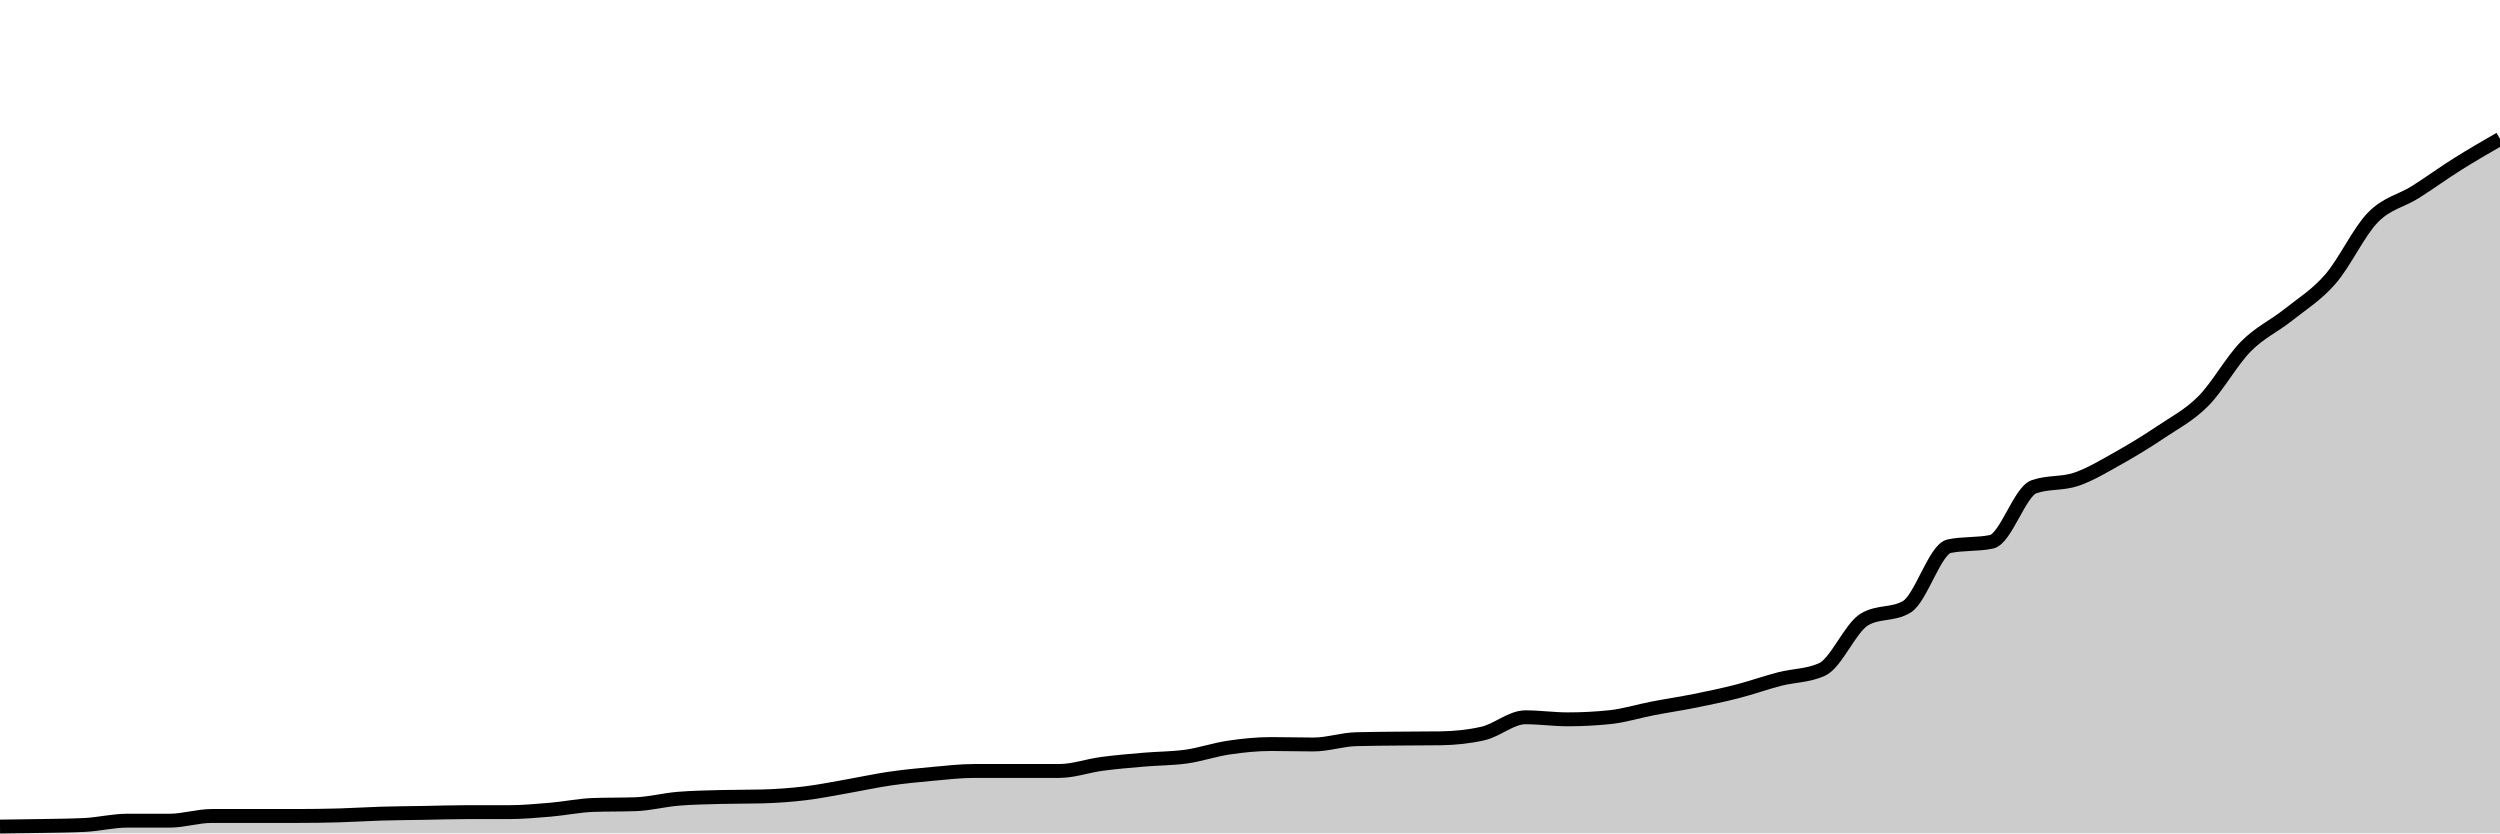
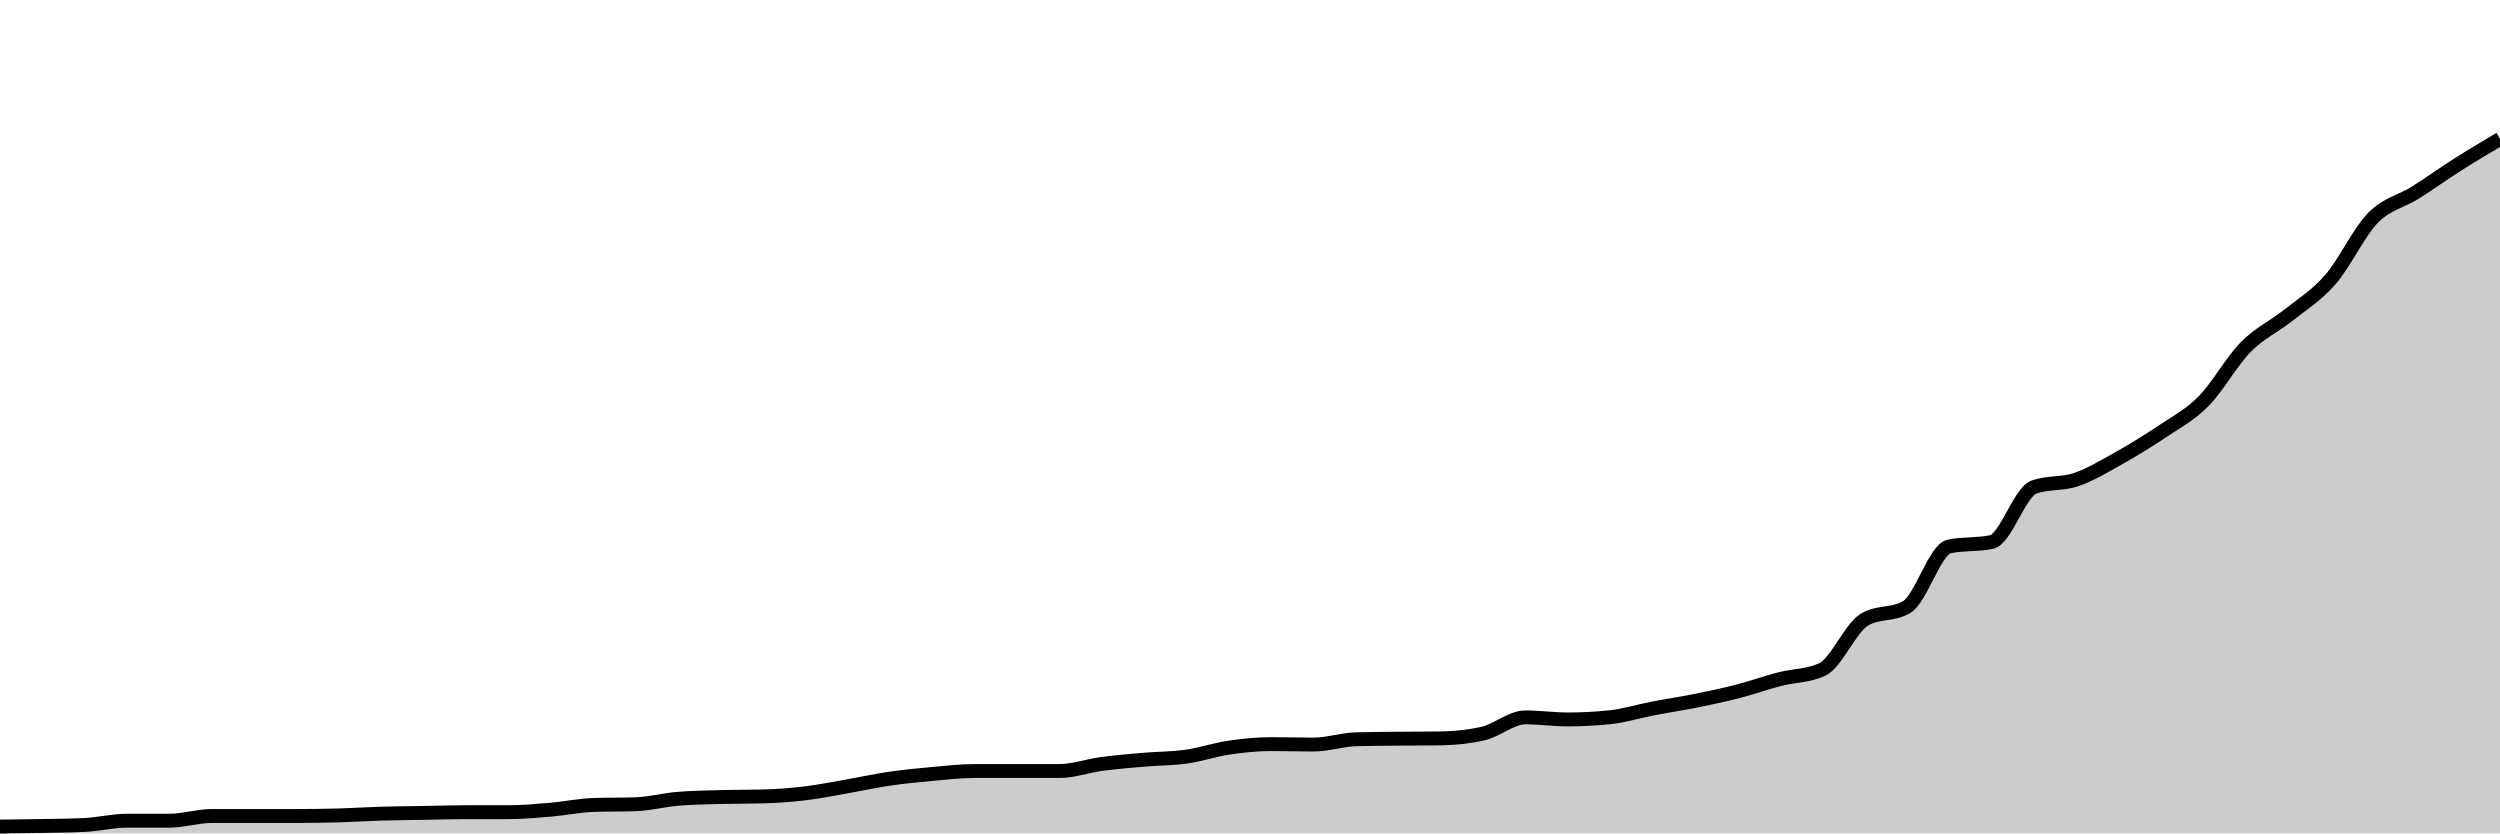
<svg xmlns="http://www.w3.org/2000/svg" viewBox="0 0 180 60">
  <g transform="translate(0,10)">
-     <path class="area" fill="rgba(0, 0, 0, 0.2)" d="M0,49.513C1.017,49.501,2.034,49.49,3.051,49.47C4.068,49.451,5.085,49.446,6.102,49.396C7.119,49.347,8.136,49.089,9.153,49.089C10.169,49.089,11.186,49.089,12.203,49.089C13.22,49.089,14.237,48.75,15.254,48.75C16.271,48.75,17.288,48.75,18.305,48.75C19.322,48.75,20.339,48.75,21.356,48.75C22.373,48.75,23.39,48.736,24.407,48.708C25.424,48.68,26.441,48.611,27.458,48.581C28.475,48.551,29.492,48.546,30.508,48.528C31.525,48.51,32.542,48.475,33.559,48.475C34.576,48.475,35.593,48.475,36.61,48.475C37.627,48.475,38.644,48.381,39.661,48.295C40.678,48.208,41.695,47.991,42.712,47.956C43.729,47.921,44.746,47.938,45.763,47.903C46.78,47.868,47.797,47.596,48.814,47.511C49.831,47.426,50.847,47.412,51.864,47.384C52.881,47.356,53.898,47.37,54.915,47.342C55.932,47.313,56.949,47.241,57.966,47.119C58.983,46.997,60,46.787,61.017,46.611C62.034,46.434,63.051,46.208,64.068,46.06C65.085,45.912,66.102,45.813,67.119,45.721C68.136,45.629,69.153,45.509,70.169,45.509C71.186,45.509,72.203,45.509,73.22,45.509C74.237,45.509,75.254,45.509,76.271,45.509C77.288,45.509,78.305,45.137,79.322,45.001C80.339,44.865,81.356,44.782,82.373,44.694C83.39,44.606,84.407,44.616,85.424,44.472C86.441,44.327,87.458,43.975,88.475,43.825C89.492,43.675,90.508,43.571,91.525,43.571C92.542,43.571,93.559,43.603,94.576,43.603C95.593,43.603,96.61,43.25,97.627,43.222C98.644,43.194,99.661,43.19,100.678,43.179C101.695,43.169,102.712,43.172,103.729,43.158C104.746,43.144,105.763,43.042,106.78,42.809C107.797,42.576,108.814,41.644,109.831,41.644C110.847,41.644,111.864,41.792,112.881,41.792C113.898,41.792,114.915,41.739,115.932,41.633C116.949,41.527,117.966,41.204,118.983,41.008C120,40.812,121.017,40.662,122.034,40.458C123.051,40.253,124.068,40.041,125.085,39.78C126.102,39.518,127.119,39.153,128.136,38.89C129.153,38.627,130.169,38.661,131.186,38.202C132.203,37.743,133.22,35.208,134.237,34.601C135.254,33.994,136.271,34.297,137.288,33.69C138.305,33.083,139.322,29.538,140.339,29.326C141.356,29.115,142.373,29.221,143.39,29.009C144.407,28.797,145.424,25.408,146.441,25.048C147.458,24.688,148.475,24.853,149.492,24.508C150.508,24.162,151.525,23.54,152.542,22.972C153.559,22.403,154.576,21.78,155.593,21.097C156.61,20.414,157.627,19.897,158.644,18.873C159.661,17.849,160.678,15.987,161.695,14.954C162.712,13.922,163.729,13.489,164.746,12.677C165.763,11.865,166.78,11.253,167.797,10.083C168.814,8.912,169.831,6.697,170.847,5.656C171.864,4.614,172.881,4.475,173.898,3.834C174.915,3.193,175.932,2.45,176.949,1.811C177.966,1.172,178.983,0.586,180,0L180,50C178.983,50,177.966,50,176.949,50C175.932,50,174.915,50,173.898,50C172.881,50,171.864,50,170.847,50C169.831,50,168.814,50,167.797,50C166.78,50,165.763,50,164.746,50C163.729,50,162.712,50,161.695,50C160.678,50,159.661,50,158.644,50C157.627,50,156.61,50,155.593,50C154.576,50,153.559,50,152.542,50C151.525,50,150.508,50,149.492,50C148.475,50,147.458,50,146.441,50C145.424,50,144.407,50,143.39,50C142.373,50,141.356,50,140.339,50C139.322,50,138.305,50,137.288,50C136.271,50,135.254,50,134.237,50C133.22,50,132.203,50,131.186,50C130.169,50,129.153,50,128.136,50C127.119,50,126.102,50,125.085,50C124.068,50,123.051,50,122.034,50C121.017,50,120,50,118.983,50C117.966,50,116.949,50,115.932,50C114.915,50,113.898,50,112.881,50C111.864,50,110.847,50,109.831,50C108.814,50,107.797,50,106.78,50C105.763,50,104.746,50,103.729,50C102.712,50,101.695,50,100.678,50C99.661,50,98.644,50,97.627,50C96.61,50,95.593,50,94.576,50C93.559,50,92.542,50,91.525,50C90.508,50,89.492,50,88.475,50C87.458,50,86.441,50,85.424,50C84.407,50,83.39,50,82.373,50C81.356,50,80.339,50,79.322,50C78.305,50,77.288,50,76.271,50C75.254,50,74.237,50,73.22,50C72.203,50,71.186,50,70.169,50C69.153,50,68.136,50,67.119,50C66.102,50,65.085,50,64.068,50C63.051,50,62.034,50,61.017,50C60,50,58.983,50,57.966,50C56.949,50,55.932,50,54.915,50C53.898,50,52.881,50,51.864,50C50.847,50,49.831,50,48.814,50C47.797,50,46.78,50,45.763,50C44.746,50,43.729,50,42.712,50C41.695,50,40.678,50,39.661,50C38.644,50,37.627,50,36.61,50C35.593,50,34.576,50,33.559,50C32.542,50,31.525,50,30.508,50C29.492,50,28.475,50,27.458,50C26.441,50,25.424,50,24.407,50C23.39,50,22.373,50,21.356,50C20.339,50,19.322,50,18.305,50C17.288,50,16.271,50,15.254,50C14.237,50,13.22,50,12.203,50C11.186,50,10.169,50,9.153,50C8.136,50,7.119,50,6.102,50C5.085,50,4.068,50,3.051,50C2.034,50,1.017,50,0,50Z" />
-     <path class="line" stroke="black" fill="none" d="M0,49.513C1.017,49.501,2.034,49.49,3.051,49.47C4.068,49.451,5.085,49.446,6.102,49.396C7.119,49.347,8.136,49.089,9.153,49.089C10.169,49.089,11.186,49.089,12.203,49.089C13.22,49.089,14.237,48.75,15.254,48.75C16.271,48.75,17.288,48.75,18.305,48.75C19.322,48.75,20.339,48.75,21.356,48.75C22.373,48.75,23.39,48.736,24.407,48.708C25.424,48.68,26.441,48.611,27.458,48.581C28.475,48.551,29.492,48.546,30.508,48.528C31.525,48.51,32.542,48.475,33.559,48.475C34.576,48.475,35.593,48.475,36.61,48.475C37.627,48.475,38.644,48.381,39.661,48.295C40.678,48.208,41.695,47.991,42.712,47.956C43.729,47.921,44.746,47.938,45.763,47.903C46.78,47.868,47.797,47.596,48.814,47.511C49.831,47.426,50.847,47.412,51.864,47.384C52.881,47.356,53.898,47.37,54.915,47.342C55.932,47.313,56.949,47.241,57.966,47.119C58.983,46.997,60,46.787,61.017,46.611C62.034,46.434,63.051,46.208,64.068,46.06C65.085,45.912,66.102,45.813,67.119,45.721C68.136,45.629,69.153,45.509,70.169,45.509C71.186,45.509,72.203,45.509,73.22,45.509C74.237,45.509,75.254,45.509,76.271,45.509C77.288,45.509,78.305,45.137,79.322,45.001C80.339,44.865,81.356,44.782,82.373,44.694C83.39,44.606,84.407,44.616,85.424,44.472C86.441,44.327,87.458,43.975,88.475,43.825C89.492,43.675,90.508,43.571,91.525,43.571C92.542,43.571,93.559,43.603,94.576,43.603C95.593,43.603,96.61,43.25,97.627,43.222C98.644,43.194,99.661,43.19,100.678,43.179C101.695,43.169,102.712,43.172,103.729,43.158C104.746,43.144,105.763,43.042,106.78,42.809C107.797,42.576,108.814,41.644,109.831,41.644C110.847,41.644,111.864,41.792,112.881,41.792C113.898,41.792,114.915,41.739,115.932,41.633C116.949,41.527,117.966,41.204,118.983,41.008C120,40.812,121.017,40.662,122.034,40.458C123.051,40.253,124.068,40.041,125.085,39.78C126.102,39.518,127.119,39.153,128.136,38.89C129.153,38.627,130.169,38.661,131.186,38.202C132.203,37.743,133.22,35.208,134.237,34.601C135.254,33.994,136.271,34.297,137.288,33.69C138.305,33.083,139.322,29.538,140.339,29.326C141.356,29.115,142.373,29.221,143.39,29.009C144.407,28.797,145.424,25.408,146.441,25.048C147.458,24.688,148.475,24.853,149.492,24.508C150.508,24.162,151.525,23.54,152.542,22.972C153.559,22.403,154.576,21.78,155.593,21.097C156.61,20.414,157.627,19.897,158.644,18.873C159.661,17.849,160.678,15.987,161.695,14.954C162.712,13.922,163.729,13.489,164.746,12.677C165.763,11.865,166.78,11.253,167.797,10.083C168.814,8.912,169.831,6.697,170.847,5.656C171.864,4.614,172.881,4.475,173.898,3.834C174.915,3.193,175.932,2.45,176.949,1.811C177.966,1.172,178.983,0.586,180,0" />
+     <path class="area" fill="rgba(0, 0, 0, 0.2)" d="M0,49.513C1.017,49.502,2.034,49.49,3.051,49.471C4.068,49.451,5.085,49.446,6.102,49.397C7.119,49.347,8.136,49.09,9.153,49.09C10.169,49.09,11.186,49.09,12.203,49.09C13.22,49.09,14.237,48.751,15.254,48.751C16.271,48.751,17.288,48.751,18.305,48.751C19.322,48.751,20.339,48.751,21.356,48.751C22.373,48.751,23.39,48.737,24.407,48.709C25.424,48.681,26.441,48.612,27.458,48.582C28.475,48.552,29.492,48.547,30.508,48.529C31.525,48.511,32.542,48.476,33.559,48.476C34.576,48.476,35.593,48.476,36.61,48.476C37.627,48.476,38.644,48.383,39.661,48.296C40.678,48.21,41.695,47.993,42.712,47.958C43.729,47.922,44.746,47.94,45.763,47.905C46.78,47.869,47.797,47.598,48.814,47.513C49.831,47.429,50.847,47.414,51.864,47.386C52.881,47.358,53.898,47.372,54.915,47.344C55.932,47.316,56.949,47.243,57.966,47.122C58.983,47,60,46.79,61.017,46.614C62.034,46.437,63.051,46.212,64.068,46.063C65.085,45.915,66.102,45.817,67.119,45.725C68.136,45.633,69.153,45.513,70.169,45.513C71.186,45.513,72.203,45.513,73.22,45.513C74.237,45.513,75.254,45.513,76.271,45.513C77.288,45.513,78.305,45.141,79.322,45.005C80.339,44.869,81.356,44.787,82.373,44.698C83.39,44.61,84.407,44.621,85.424,44.476C86.441,44.332,87.458,43.981,88.475,43.831C89.492,43.681,90.508,43.577,91.525,43.577C92.542,43.577,93.559,43.608,94.576,43.608C95.593,43.608,96.61,43.256,97.627,43.228C98.644,43.199,99.661,43.196,100.678,43.185C101.695,43.175,102.712,43.178,103.729,43.164C104.746,43.15,105.763,43.048,106.78,42.815C107.797,42.582,108.814,41.651,109.831,41.651C110.847,41.651,111.864,41.799,112.881,41.799C113.898,41.799,114.915,41.746,115.932,41.64C116.949,41.534,117.966,41.212,118.983,41.016C120,40.82,121.017,40.67,122.034,40.466C123.051,40.261,124.068,40.049,125.085,39.788C126.102,39.527,127.119,39.162,128.136,38.899C129.153,38.637,130.169,38.67,131.186,38.212C132.203,37.753,133.22,35.22,134.237,34.614C135.254,34.007,136.271,34.31,137.288,33.704C138.305,33.097,139.322,29.556,140.339,29.344C141.356,29.132,142.373,29.238,143.39,29.026C144.407,28.815,145.424,25.429,146.441,25.069C147.458,24.709,148.475,24.875,149.492,24.529C150.508,24.183,151.525,23.563,152.542,22.995C153.559,22.427,154.576,21.804,155.593,21.122C156.61,20.439,157.627,19.922,158.644,18.899C159.661,17.877,160.678,16.016,161.695,14.984C162.712,13.952,163.729,13.52,164.746,12.709C165.763,11.898,166.78,11.286,167.797,10.116C168.814,8.947,169.831,6.734,170.847,5.693C171.864,4.653,172.881,4.513,173.898,3.873C174.915,3.233,175.932,2.497,176.949,1.852C177.966,1.206,178.983,0.603,180,0L180,50C178.983,50,177.966,50,176.949,50C175.932,50,174.915,50,173.898,50C172.881,50,171.864,50,170.847,50C169.831,50,168.814,50,167.797,50C166.78,50,165.763,50,164.746,50C163.729,50,162.712,50,161.695,50C160.678,50,159.661,50,158.644,50C157.627,50,156.61,50,155.593,50C154.576,50,153.559,50,152.542,50C151.525,50,150.508,50,149.492,50C148.475,50,147.458,50,146.441,50C145.424,50,144.407,50,143.39,50C142.373,50,141.356,50,140.339,50C139.322,50,138.305,50,137.288,50C136.271,50,135.254,50,134.237,50C133.22,50,132.203,50,131.186,50C130.169,50,129.153,50,128.136,50C127.119,50,126.102,50,125.085,50C124.068,50,123.051,50,122.034,50C121.017,50,120,50,118.983,50C117.966,50,116.949,50,115.932,50C114.915,50,113.898,50,112.881,50C111.864,50,110.847,50,109.831,50C108.814,50,107.797,50,106.78,50C105.763,50,104.746,50,103.729,50C102.712,50,101.695,50,100.678,50C99.661,50,98.644,50,97.627,50C96.61,50,95.593,50,94.576,50C93.559,50,92.542,50,91.525,50C90.508,50,89.492,50,88.475,50C87.458,50,86.441,50,85.424,50C84.407,50,83.39,50,82.373,50C81.356,50,80.339,50,79.322,50C78.305,50,77.288,50,76.271,50C75.254,50,74.237,50,73.22,50C72.203,50,71.186,50,70.169,50C69.153,50,68.136,50,67.119,50C66.102,50,65.085,50,64.068,50C63.051,50,62.034,50,61.017,50C60,50,58.983,50,57.966,50C56.949,50,55.932,50,54.915,50C53.898,50,52.881,50,51.864,50C50.847,50,49.831,50,48.814,50C47.797,50,46.78,50,45.763,50C44.746,50,43.729,50,42.712,50C41.695,50,40.678,50,39.661,50C38.644,50,37.627,50,36.61,50C35.593,50,34.576,50,33.559,50C32.542,50,31.525,50,30.508,50C29.492,50,28.475,50,27.458,50C26.441,50,25.424,50,24.407,50C23.39,50,22.373,50,21.356,50C20.339,50,19.322,50,18.305,50C17.288,50,16.271,50,15.254,50C14.237,50,13.22,50,12.203,50C11.186,50,10.169,50,9.153,50C8.136,50,7.119,50,6.102,50C5.085,50,4.068,50,3.051,50C2.034,50,1.017,50,0,50Z" />
+     <path class="line" stroke="black" fill="none" d="M0,49.513C1.017,49.502,2.034,49.49,3.051,49.471C4.068,49.451,5.085,49.446,6.102,49.397C7.119,49.347,8.136,49.09,9.153,49.09C10.169,49.09,11.186,49.09,12.203,49.09C13.22,49.09,14.237,48.751,15.254,48.751C16.271,48.751,17.288,48.751,18.305,48.751C19.322,48.751,20.339,48.751,21.356,48.751C22.373,48.751,23.39,48.737,24.407,48.709C25.424,48.681,26.441,48.612,27.458,48.582C28.475,48.552,29.492,48.547,30.508,48.529C31.525,48.511,32.542,48.476,33.559,48.476C34.576,48.476,35.593,48.476,36.61,48.476C37.627,48.476,38.644,48.383,39.661,48.296C40.678,48.21,41.695,47.993,42.712,47.958C43.729,47.922,44.746,47.94,45.763,47.905C46.78,47.869,47.797,47.598,48.814,47.513C49.831,47.429,50.847,47.414,51.864,47.386C52.881,47.358,53.898,47.372,54.915,47.344C55.932,47.316,56.949,47.243,57.966,47.122C58.983,47,60,46.79,61.017,46.614C62.034,46.437,63.051,46.212,64.068,46.063C65.085,45.915,66.102,45.817,67.119,45.725C68.136,45.633,69.153,45.513,70.169,45.513C71.186,45.513,72.203,45.513,73.22,45.513C74.237,45.513,75.254,45.513,76.271,45.513C77.288,45.513,78.305,45.141,79.322,45.005C80.339,44.869,81.356,44.787,82.373,44.698C83.39,44.61,84.407,44.621,85.424,44.476C86.441,44.332,87.458,43.981,88.475,43.831C89.492,43.681,90.508,43.577,91.525,43.577C92.542,43.577,93.559,43.608,94.576,43.608C95.593,43.608,96.61,43.256,97.627,43.228C98.644,43.199,99.661,43.196,100.678,43.185C101.695,43.175,102.712,43.178,103.729,43.164C104.746,43.15,105.763,43.048,106.78,42.815C107.797,42.582,108.814,41.651,109.831,41.651C110.847,41.651,111.864,41.799,112.881,41.799C113.898,41.799,114.915,41.746,115.932,41.64C116.949,41.534,117.966,41.212,118.983,41.016C120,40.82,121.017,40.67,122.034,40.466C123.051,40.261,124.068,40.049,125.085,39.788C126.102,39.527,127.119,39.162,128.136,38.899C129.153,38.637,130.169,38.67,131.186,38.212C132.203,37.753,133.22,35.22,134.237,34.614C135.254,34.007,136.271,34.31,137.288,33.704C138.305,33.097,139.322,29.556,140.339,29.344C141.356,29.132,142.373,29.238,143.39,29.026C144.407,28.815,145.424,25.429,146.441,25.069C147.458,24.709,148.475,24.875,149.492,24.529C150.508,24.183,151.525,23.563,152.542,22.995C153.559,22.427,154.576,21.804,155.593,21.122C156.61,20.439,157.627,19.922,158.644,18.899C159.661,17.877,160.678,16.016,161.695,14.984C162.712,13.952,163.729,13.52,164.746,12.709C165.763,11.898,166.78,11.286,167.797,10.116C168.814,8.947,169.831,6.734,170.847,5.693C171.864,4.653,172.881,4.513,173.898,3.873C174.915,3.233,175.932,2.497,176.949,1.852C177.966,1.206,178.983,0.603,180,0" />
  </g>
</svg>
